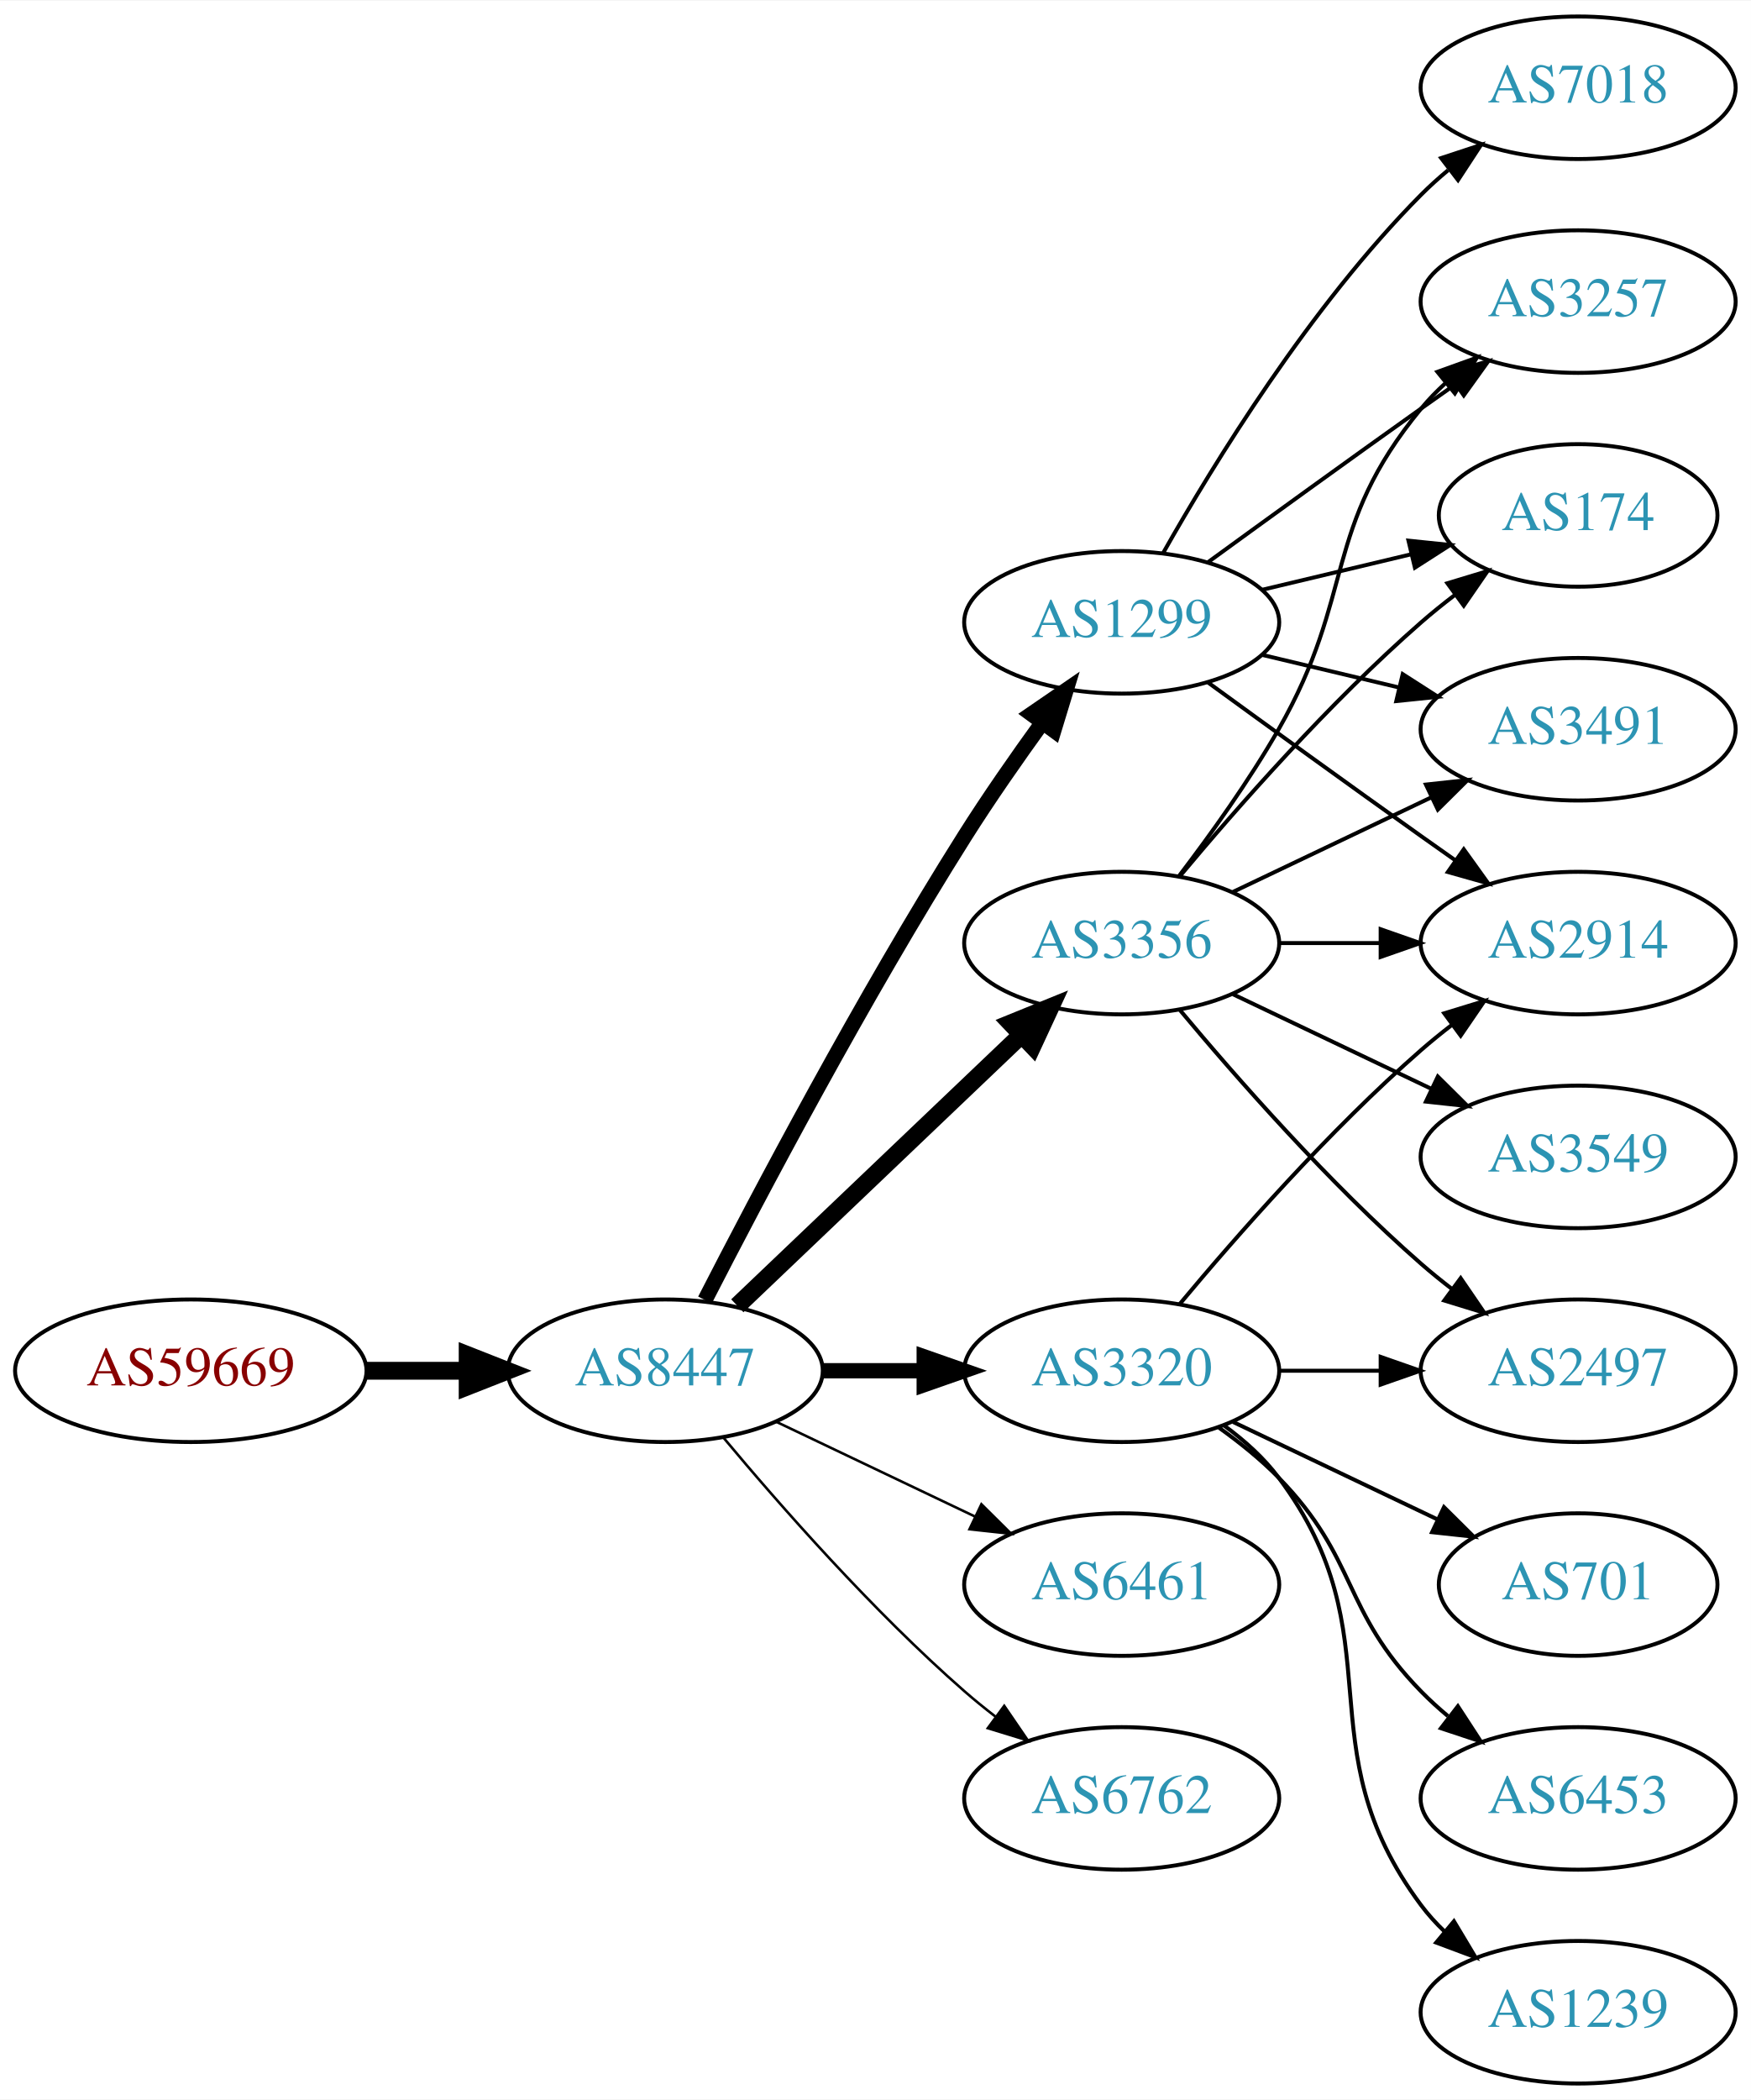
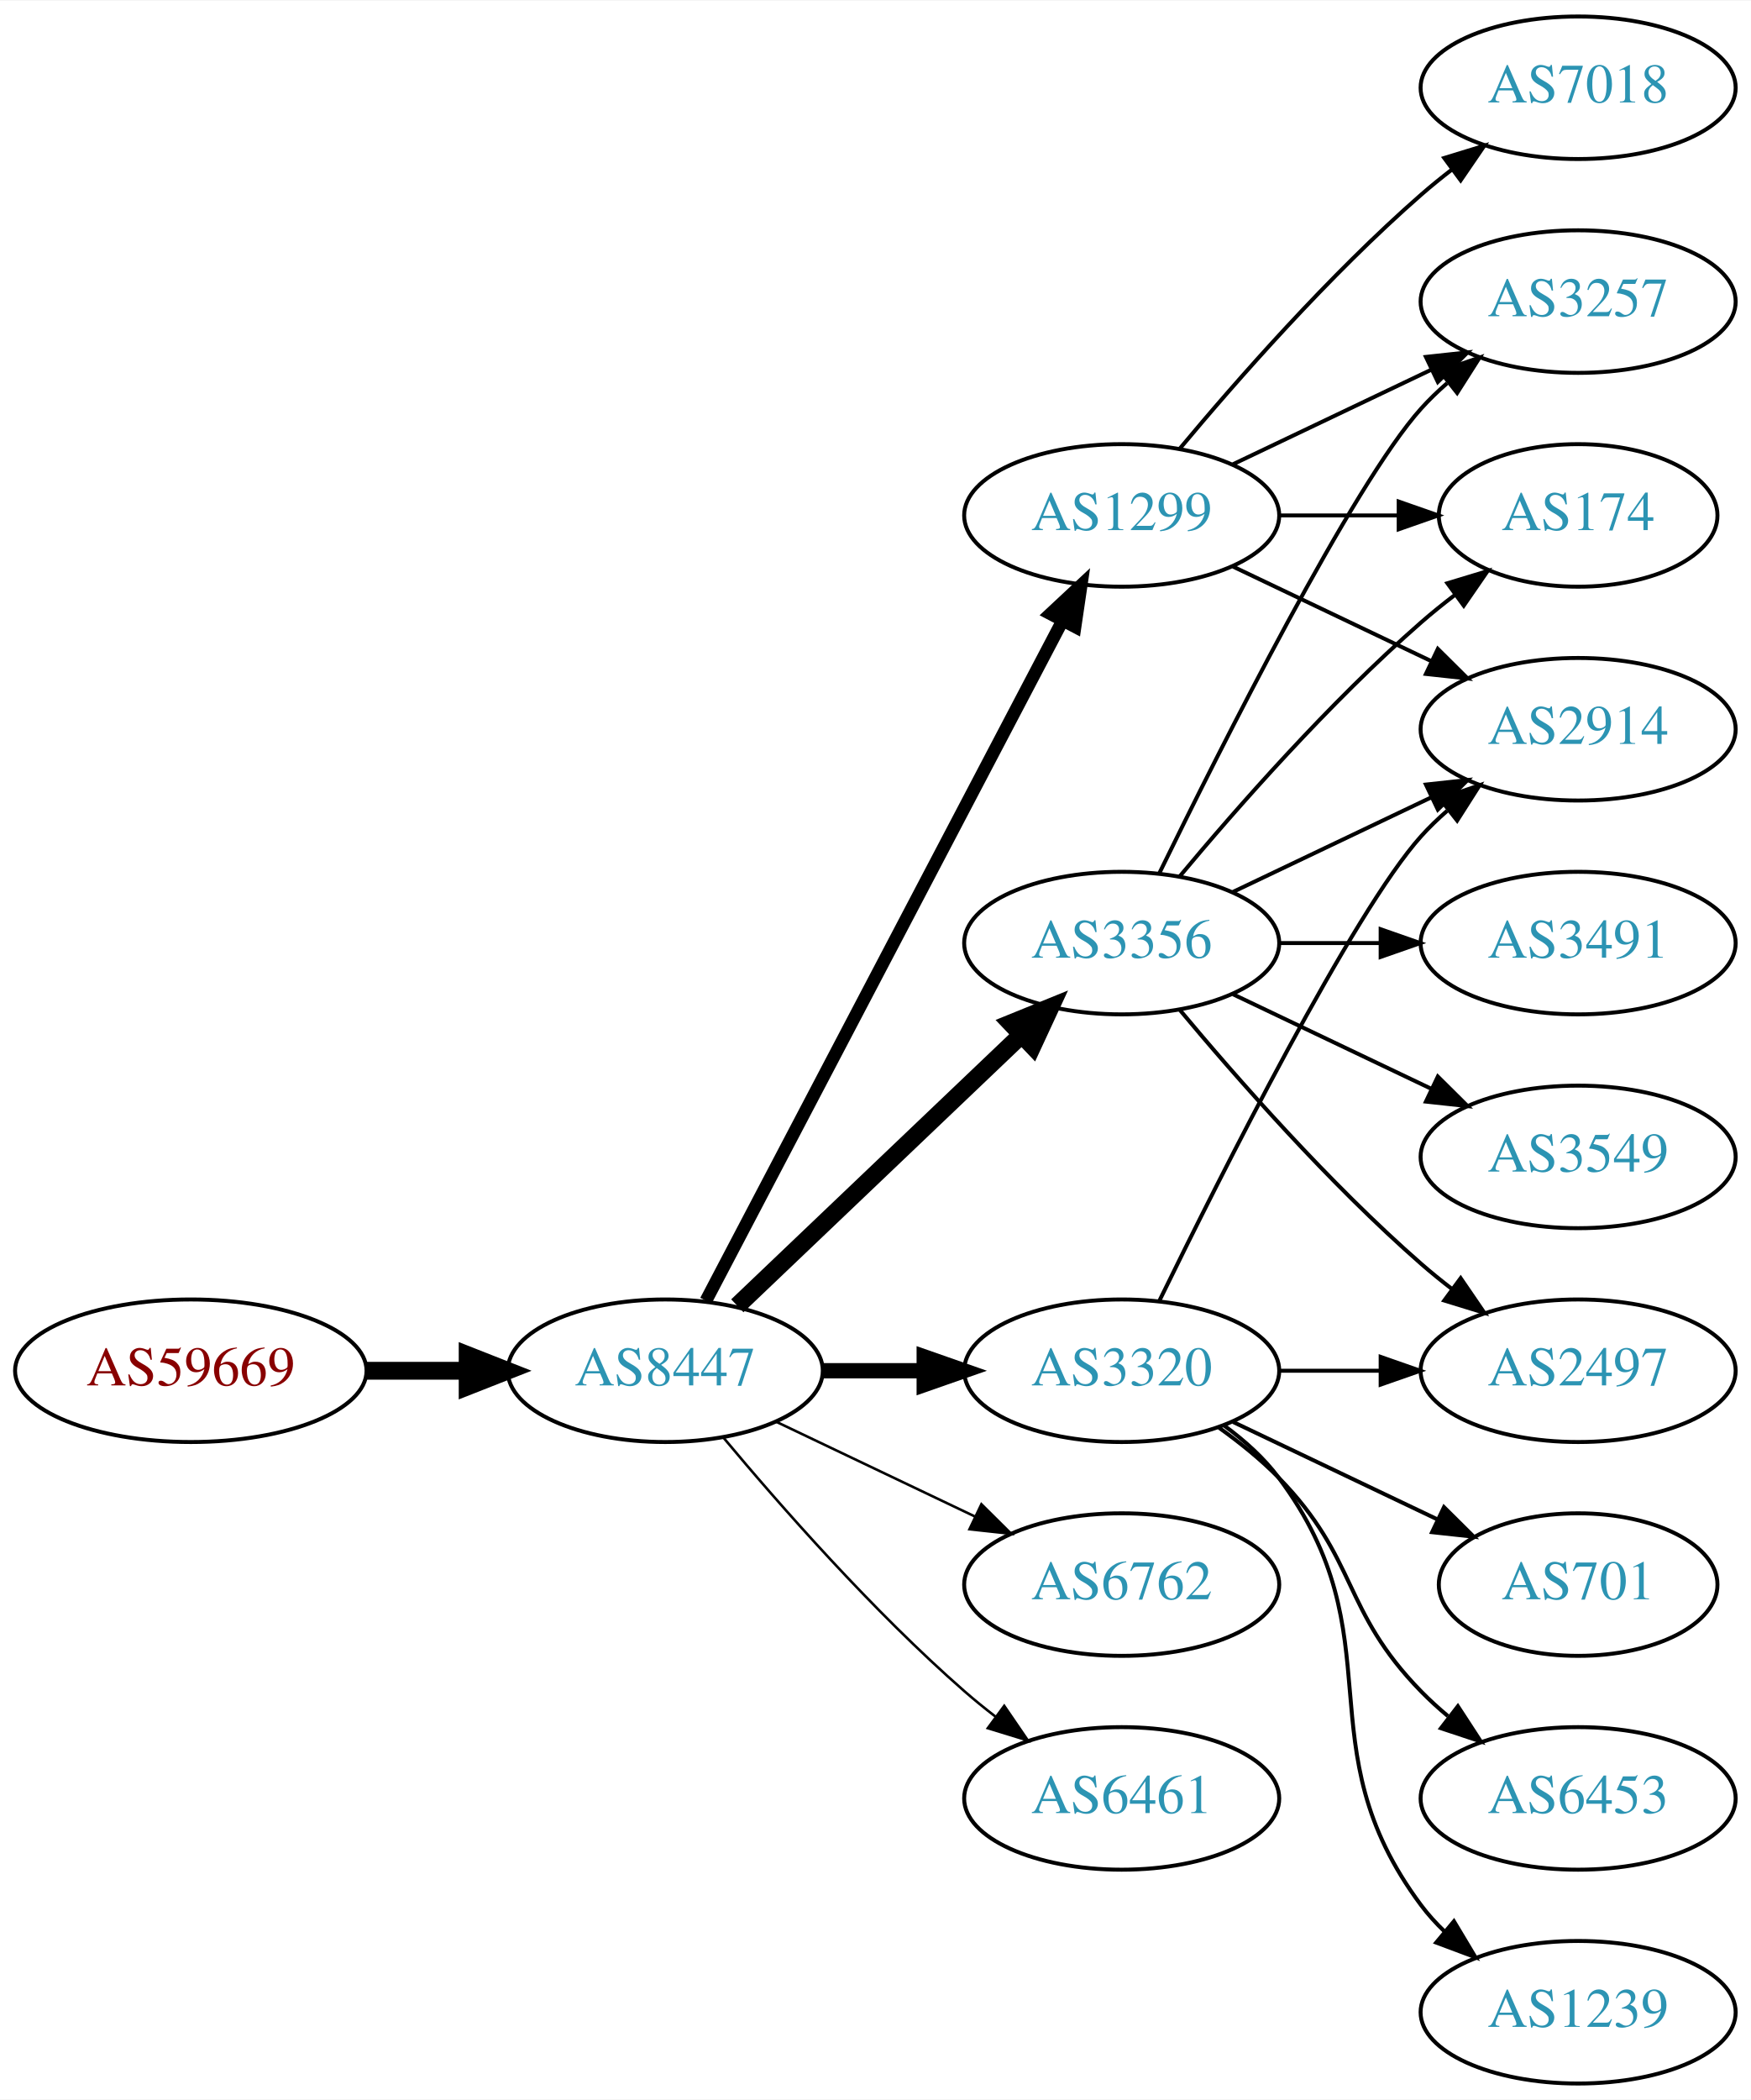
<svg xmlns="http://www.w3.org/2000/svg" xmlns:xlink="http://www.w3.org/1999/xlink" width="442pt" height="530pt" viewBox="0.00 0.00 442.27 530.00">
  <g id="graph0" class="graph" transform="scale(1 1) rotate(0) translate(4 526)">
    <polygon fill="white" stroke="none" points="-4,4 -4,-526 438.271,-526 438.271,4 -4,4" />
    <g id="node1" class="node">
      <g id="a_node1">
        <a xlink:href="/asn/59669" xlink:title="AS59669 ~ TSG Tourismus Salzburg GmbH [AT]">
          <ellipse fill="#ffffff" stroke="black" cx="44.196" cy="-180" rx="44.393" ry="18" />
          <text text-anchor="middle" x="44.196" y="-176.3" font-family="Times,serif" font-size="14.00" fill="#880000">AS59669</text>
        </a>
      </g>
    </g>
    <g id="node2" class="node">
      <g id="a_node2">
        <a xlink:href="/asn/8447" xlink:title="AS8447 ~ A1 Telekom Austria AG [AT]">
          <ellipse fill="#ffffff" stroke="black" cx="164.039" cy="-180" rx="39.794" ry="18" />
          <text text-anchor="middle" x="164.039" y="-176.3" font-family="Times,serif" font-size="14.00" fill="#2c94b3">AS8447</text>
        </a>
      </g>
    </g>
    <g id="edge1" class="edge">
      <path fill="none" stroke="black" stroke-width="4.5" d="M88.407,-180C96.72,-180 105.482,-180 113.965,-180" />
      <polygon fill="black" stroke="black" stroke-width="4.5" points="114.123,-183.938 124.123,-180 114.123,-176.063 114.123,-183.938" />
    </g>
    <g id="node3" class="node">
      <g id="a_node3">
        <a xlink:href="/asn/3356" xlink:title="AS3356 ~ Level 3 Parent, LLC [US]">
          <ellipse fill="#ffffff" stroke="black" cx="279.332" cy="-288" rx="39.794" ry="18" />
          <text text-anchor="middle" x="279.332" y="-284.3" font-family="Times,serif" font-size="14.00" fill="#2c94b3">AS3356</text>
        </a>
      </g>
    </g>
    <g id="edge2" class="edge">
      <path fill="none" stroke="black" stroke-width="4.5" d="M182.245,-196.403C201.321,-214.587 232.241,-244.063 253.838,-264.651" />
      <polygon fill="black" stroke="black" stroke-width="4.5" points="251.379,-267.747 261.334,-271.797 256.813,-262.047 251.379,-267.747" />
    </g>
    <g id="node4" class="node">
      <g id="a_node4">
-         <a xlink:href="/asn/1299" xlink:title="AS1299 ~ Telia Carrier [EU]">
-           <ellipse fill="#ffffff" stroke="black" cx="279.332" cy="-369" rx="39.794" ry="18" />
-           <text text-anchor="middle" x="279.332" y="-365.3" font-family="Times,serif" font-size="14.00" fill="#2c94b3">AS1299</text>
-         </a>
-       </g>
-     </g>
-     <g id="edge3" class="edge">
-       <path fill="none" stroke="black" stroke-width="3.857" d="M174.065,-197.852C187.501,-224.055 213.95,-274.237 239.685,-315 245.748,-324.604 252.868,-334.813 259.333,-343.739" />
-       <polygon fill="black" stroke="black" stroke-width="3.857" points="256.54,-345.848 265.276,-351.843 262.185,-341.709 256.54,-345.848" />
-     </g>
-     <g id="node5" class="node">
-       <g id="a_node5">
        <a xlink:href="/asn/3320" xlink:title="AS3320 ~ DTAG [DE]">
          <ellipse fill="#ffffff" stroke="black" cx="279.332" cy="-180" rx="39.794" ry="18" />
          <text text-anchor="middle" x="279.332" y="-176.3" font-family="Times,serif" font-size="14.00" fill="#2c94b3">AS3320</text>
        </a>
      </g>
    </g>
-     <g id="edge4" class="edge">
+     <g id="edge3" class="edge">
      <path fill="none" stroke="black" stroke-width="3.857" d="M203.711,-180C211.914,-180 220.678,-180 229.21,-180" />
      <polygon fill="black" stroke="black" stroke-width="3.857" points="229.449,-183.5 239.449,-180 229.449,-176.5 229.449,-183.5" />
    </g>
+     <g id="node5" class="node">
+       <g id="a_node5">
+         <a xlink:href="/asn/1299" xlink:title="AS1299 ~ Telia Carrier [EU]">
+           <ellipse fill="#ffffff" stroke="black" cx="279.332" cy="-396" rx="39.794" ry="18" />
+           <text text-anchor="middle" x="279.332" y="-392.3" font-family="Times,serif" font-size="14.00" fill="#2c94b3">AS1299</text>
+         </a>
+       </g>
+     </g>
+     <g id="edge4" class="edge">
+       <path fill="none" stroke="black" stroke-width="3.214" d="M174.31,-197.676C194.151,-235.505 240.829,-324.499 264.316,-369.278" />
+       <polygon fill="black" stroke="black" stroke-width="3.214" points="261.347,-371.152 269.091,-378.383 267.546,-367.901 261.347,-371.152" />
+     </g>
    <g id="node6" class="node">
      <g id="a_node6">
-         <a xlink:href="/asn/6461" xlink:title="AS6461 ~ Zayo Bandwidth [US]">
+         <a xlink:href="/asn/6762" xlink:title="AS6762 ~ TELECOM ITALIA SPARKLE S.p.A. [IT]">
          <ellipse fill="#ffffff" stroke="black" cx="279.332" cy="-126" rx="39.794" ry="18" />
-           <text text-anchor="middle" x="279.332" y="-122.3" font-family="Times,serif" font-size="14.00" fill="#2c94b3">AS6461</text>
+           <text text-anchor="middle" x="279.332" y="-122.3" font-family="Times,serif" font-size="14.00" fill="#2c94b3">AS6762</text>
        </a>
      </g>
    </g>
    <g id="edge5" class="edge">
      <path fill="none" stroke="black" stroke-width="0.643" d="M192.175,-167.066C207.169,-159.919 225.99,-150.948 242.213,-143.215" />
      <polygon fill="black" stroke="black" stroke-width="0.643" points="243.895,-146.291 251.417,-138.829 240.884,-139.972 243.895,-146.291" />
    </g>
    <g id="node7" class="node">
      <g id="a_node7">
-         <a xlink:href="/asn/6762" xlink:title="AS6762 ~ TELECOM ITALIA SPARKLE S.p.A. [IT]">
+         <a xlink:href="/asn/6461" xlink:title="AS6461 ~ Zayo Bandwidth [US]">
          <ellipse fill="#ffffff" stroke="black" cx="279.332" cy="-72" rx="39.794" ry="18" />
-           <text text-anchor="middle" x="279.332" y="-68.3" font-family="Times,serif" font-size="14.00" fill="#2c94b3">AS6762</text>
+           <text text-anchor="middle" x="279.332" y="-68.3" font-family="Times,serif" font-size="14.00" fill="#2c94b3">AS6461</text>
        </a>
      </g>
    </g>
    <g id="edge6" class="edge">
      <path fill="none" stroke="black" stroke-width="0.643" d="M178.669,-163.183C192.951,-146.071 216.498,-119.255 239.685,-99 242.151,-96.846 244.789,-94.706 247.487,-92.628" />
      <polygon fill="black" stroke="black" stroke-width="0.643" points="249.66,-95.375 255.641,-86.63 245.512,-89.736 249.66,-95.375" />
    </g>
    <g id="node8" class="node">
      <g id="a_node8">
-         <a xlink:href="/asn/2914" xlink:title="AS2914 ~ NTT America, Inc. [US]">
-           <ellipse fill="#ffffff" stroke="black" cx="394.625" cy="-288" rx="39.794" ry="18" />
-           <text text-anchor="middle" x="394.625" y="-284.3" font-family="Times,serif" font-size="14.00" fill="#2c94b3">AS2914</text>
-         </a>
-       </g>
-     </g>
-     <g id="edge7" class="edge">
-       <path fill="none" stroke="black" d="M319.004,-288C327.207,-288 335.971,-288 344.503,-288" />
-       <polygon fill="black" stroke="black" points="344.742,-291.5 354.742,-288 344.742,-284.5 344.742,-291.5" />
-     </g>
-     <g id="node9" class="node">
-       <g id="a_node9">
        <a xlink:href="/asn/3257" xlink:title="AS3257 ~ GTT [DE]">
          <ellipse fill="#ffffff" stroke="black" cx="394.625" cy="-450" rx="39.794" ry="18" />
          <text text-anchor="middle" x="394.625" y="-446.3" font-family="Times,serif" font-size="14.00" fill="#2c94b3">AS3257</text>
        </a>
      </g>
    </g>
-     <g id="edge8" class="edge">
-       <path fill="none" stroke="black" d="M293.793,-304.913C301.686,-315.27 311.535,-328.992 318.978,-342 338.543,-376.194 329.913,-392.606 354.978,-423 356.833,-425.25 358.92,-427.396 361.139,-429.424" />
-       <polygon fill="black" stroke="black" points="359.075,-432.256 369.044,-435.844 363.488,-426.823 359.075,-432.256" />
-     </g>
-     <g id="node10" class="node">
-       <g id="a_node10">
+     <g id="edge7" class="edge">
+       <path fill="none" stroke="black" d="M288.769,-305.511C304.388,-337.509 337.774,-403.893 354.978,-423 356.98,-425.224 359.199,-427.363 361.532,-429.397" />
+       <polygon fill="black" stroke="black" points="359.73,-432.433 369.751,-435.873 364.062,-426.935 359.73,-432.433" />
+     </g>
+     <g id="node9" class="node">
+       <g id="a_node9">
        <a xlink:href="/asn/174" xlink:title="AS174 ~ Cogent Communications [US]">
          <ellipse fill="#ffffff" stroke="black" cx="394.625" cy="-396" rx="35.194" ry="18" />
          <text text-anchor="middle" x="394.625" y="-392.3" font-family="Times,serif" font-size="14.00" fill="#2c94b3">AS174</text>
        </a>
      </g>
    </g>
-     <g id="edge9" class="edge">
+     <g id="edge8" class="edge">
      <path fill="none" stroke="black" d="M293.962,-304.817C308.244,-321.929 331.791,-348.745 354.978,-369 357.648,-371.332 360.521,-373.648 363.451,-375.886" />
      <polygon fill="black" stroke="black" points="361.602,-378.87 371.742,-381.939 365.729,-373.216 361.602,-378.87" />
    </g>
-     <g id="node11" class="node">
-       <g id="a_node11">
-         <a xlink:href="/asn/3491" xlink:title="AS3491 ~ PCCW Global, Inc. [US]">
-           <ellipse fill="#ffffff" stroke="black" cx="394.625" cy="-342" rx="39.794" ry="18" />
-           <text text-anchor="middle" x="394.625" y="-338.3" font-family="Times,serif" font-size="14.00" fill="#2c94b3">AS3491</text>
-         </a>
-       </g>
-     </g>
-     <g id="edge10" class="edge">
-       <path fill="none" stroke="black" d="M307.468,-300.934C322.462,-308.081 341.283,-317.052 357.506,-324.785" />
-       <polygon fill="black" stroke="black" points="356.177,-328.028 366.71,-329.171 359.188,-321.709 356.177,-328.028" />
-     </g>
-     <g id="node12" class="node">
-       <g id="a_node12">
+     <g id="node10" class="node">
+       <g id="a_node10">
        <a xlink:href="/asn/2497" xlink:title="AS2497 ~ Internet Initiative Japan Inc. [JP]">
          <ellipse fill="#ffffff" stroke="black" cx="394.625" cy="-180" rx="39.794" ry="18" />
          <text text-anchor="middle" x="394.625" y="-176.3" font-family="Times,serif" font-size="14.00" fill="#2c94b3">AS2497</text>
        </a>
      </g>
    </g>
-     <g id="edge11" class="edge">
+     <g id="edge9" class="edge">
      <path fill="none" stroke="black" d="M293.962,-271.183C308.244,-254.071 331.791,-227.255 354.978,-207 357.444,-204.846 360.082,-202.706 362.78,-200.628" />
      <polygon fill="black" stroke="black" points="364.953,-203.375 370.934,-194.63 360.805,-197.736 364.953,-203.375" />
    </g>
-     <g id="node13" class="node">
-       <g id="a_node13">
+     <g id="node11" class="node">
+       <g id="a_node11">
        <a xlink:href="/asn/3549" xlink:title="AS3549 ~ Level 3 Parent, LLC [US]">
          <ellipse fill="#ffffff" stroke="black" cx="394.625" cy="-234" rx="39.794" ry="18" />
          <text text-anchor="middle" x="394.625" y="-230.3" font-family="Times,serif" font-size="14.00" fill="#2c94b3">AS3549</text>
        </a>
      </g>
    </g>
-     <g id="edge12" class="edge">
+     <g id="edge10" class="edge">
      <path fill="none" stroke="black" d="M307.468,-275.066C322.462,-267.919 341.283,-258.948 357.506,-251.215" />
      <polygon fill="black" stroke="black" points="359.188,-254.291 366.71,-246.829 356.177,-247.972 359.188,-254.291" />
    </g>
+     <g id="node12" class="node">
+       <g id="a_node12">
+         <a xlink:href="/asn/3491" xlink:title="AS3491 ~ PCCW Global, Inc. [US]">
+           <ellipse fill="#ffffff" stroke="black" cx="394.625" cy="-288" rx="39.794" ry="18" />
+           <text text-anchor="middle" x="394.625" y="-284.3" font-family="Times,serif" font-size="14.00" fill="#2c94b3">AS3491</text>
+         </a>
+       </g>
+     </g>
+     <g id="edge11" class="edge">
+       <path fill="none" stroke="black" d="M319.004,-288C327.207,-288 335.971,-288 344.503,-288" />
+       <polygon fill="black" stroke="black" points="344.742,-291.5 354.742,-288 344.742,-284.5 344.742,-291.5" />
+     </g>
+     <g id="node13" class="node">
+       <g id="a_node13">
+         <a xlink:href="/asn/2914" xlink:title="AS2914 ~ NTT America, Inc. [US]">
+           <ellipse fill="#ffffff" stroke="black" cx="394.625" cy="-342" rx="39.794" ry="18" />
+           <text text-anchor="middle" x="394.625" y="-338.3" font-family="Times,serif" font-size="14.00" fill="#2c94b3">AS2914</text>
+         </a>
+       </g>
+     </g>
+     <g id="edge12" class="edge">
+       <path fill="none" stroke="black" d="M307.468,-300.934C322.462,-308.081 341.283,-317.052 357.506,-324.785" />
+       <polygon fill="black" stroke="black" points="356.177,-328.028 366.71,-329.171 359.188,-321.709 356.177,-328.028" />
+     </g>
+     <g id="edge15" class="edge">
+       <path fill="none" stroke="black" d="M319.004,-180C327.207,-180 335.971,-180 344.503,-180" />
+       <polygon fill="black" stroke="black" points="344.742,-183.5 354.742,-180 344.742,-176.5 344.742,-183.5" />
+     </g>
    <g id="edge13" class="edge">
-       <path fill="none" stroke="black" d="M301.18,-353.778C316.114,-342.909 336.727,-327.975 354.978,-315 357.799,-312.995 360.742,-310.915 363.69,-308.841" />
-       <polygon fill="black" stroke="black" points="365.736,-311.681 371.914,-303.074 361.717,-305.95 365.736,-311.681" />
-     </g>
-     <g id="edge15" class="edge">
-       <path fill="none" stroke="black" d="M301.18,-384.222C316.114,-395.091 336.727,-410.025 354.978,-423 357.799,-425.005 360.742,-427.085 363.69,-429.159" />
-       <polygon fill="black" stroke="black" points="361.717,-432.05 371.914,-434.926 365.736,-426.319 361.717,-432.05" />
-     </g>
-     <g id="edge14" class="edge">
-       <path fill="none" stroke="black" d="M314.939,-377.248C326.733,-380.058 340.038,-383.229 352.306,-386.153" />
-       <polygon fill="black" stroke="black" points="351.772,-389.624 362.311,-388.537 353.394,-382.814 351.772,-389.624" />
-     </g>
-     <g id="edge17" class="edge">
-       <path fill="none" stroke="black" d="M314.939,-360.752C325.81,-358.162 337.964,-355.265 349.407,-352.538" />
-       <polygon fill="black" stroke="black" points="350.313,-355.92 359.229,-350.197 348.69,-349.111 350.313,-355.92" />
+       <path fill="none" stroke="black" d="M288.769,-197.511C304.388,-229.509 337.774,-295.893 354.978,-315 356.98,-317.224 359.199,-319.363 361.532,-321.397" />
+       <polygon fill="black" stroke="black" points="359.73,-324.433 369.751,-327.873 364.062,-318.935 359.73,-324.433" />
    </g>
    <g id="node14" class="node">
      <g id="a_node14">
+         <a xlink:href="/asn/701" xlink:title="AS701 ~ UUNET [US]">
+           <ellipse fill="#ffffff" stroke="black" cx="394.625" cy="-126" rx="35.194" ry="18" />
+           <text text-anchor="middle" x="394.625" y="-122.3" font-family="Times,serif" font-size="14.00" fill="#2c94b3">AS701</text>
+         </a>
+       </g>
+     </g>
+     <g id="edge14" class="edge">
+       <path fill="none" stroke="black" d="M307.468,-167.066C322.9,-159.71 342.385,-150.423 358.92,-142.541" />
+       <polygon fill="black" stroke="black" points="360.741,-145.551 368.262,-138.089 357.729,-139.232 360.741,-145.551" />
+     </g>
+     <g id="node15" class="node">
+       <g id="a_node15">
+         <a xlink:href="/asn/6453" xlink:title="AS6453 ~ TATA COMMUNICATIONS (AMERICA) INC [US]">
+           <ellipse fill="#ffffff" stroke="black" cx="394.625" cy="-72" rx="39.794" ry="18" />
+           <text text-anchor="middle" x="394.625" y="-68.3" font-family="Times,serif" font-size="14.00" fill="#2c94b3">AS6453</text>
+         </a>
+       </g>
+     </g>
+     <g id="edge16" class="edge">
+       <path fill="none" stroke="black" d="M303.926,-165.611C309.182,-161.852 314.513,-157.563 318.978,-153 339.151,-132.383 334.806,-119.617 354.978,-99 357.071,-96.861 359.354,-94.782 361.731,-92.79" />
+       <polygon fill="black" stroke="black" points="364.249,-95.268 370.031,-86.389 359.974,-89.725 364.249,-95.268" />
+     </g>
+     <g id="node16" class="node">
+       <g id="a_node16">
+         <a xlink:href="/asn/1239" xlink:title="AS1239 ~ Sprint [US]">
+           <ellipse fill="#ffffff" stroke="black" cx="394.625" cy="-18" rx="39.794" ry="18" />
+           <text text-anchor="middle" x="394.625" y="-14.3" font-family="Times,serif" font-size="14.00" fill="#2c94b3">AS1239</text>
+         </a>
+       </g>
+     </g>
+     <g id="edge17" class="edge">
+       <path fill="none" stroke="black" d="M305.262,-166.118C310.338,-162.389 315.256,-157.984 318.978,-153 349.249,-112.458 324.707,-85.542 354.978,-45 356.723,-42.664 358.73,-40.455 360.893,-38.383" />
+       <polygon fill="black" stroke="black" points="363.253,-40.973 368.694,-31.882 358.771,-35.595 363.253,-40.973" />
+     </g>
+     <g id="edge18" class="edge">
+       <path fill="none" stroke="black" d="M307.468,-408.934C322.462,-416.081 341.283,-425.052 357.506,-432.785" />
+       <polygon fill="black" stroke="black" points="356.177,-436.028 366.71,-437.171 359.188,-429.709 356.177,-436.028" />
+     </g>
+     <g id="edge21" class="edge">
+       <path fill="none" stroke="black" d="M319.004,-396C328.709,-396 339.2,-396 349.163,-396" />
+       <polygon fill="black" stroke="black" points="349.299,-399.5 359.299,-396 349.299,-392.5 349.299,-399.5" />
+     </g>
+     <g id="edge19" class="edge">
+       <path fill="none" stroke="black" d="M307.468,-383.066C322.462,-375.919 341.283,-366.948 357.506,-359.215" />
+       <polygon fill="black" stroke="black" points="359.188,-362.291 366.71,-354.829 356.177,-355.972 359.188,-362.291" />
+     </g>
+     <g id="node17" class="node">
+       <g id="a_node17">
        <a xlink:href="/asn/7018" xlink:title="AS7018 ~ AT&amp;T Services, Inc. [US]">
          <ellipse fill="#ffffff" stroke="black" cx="394.625" cy="-504" rx="39.794" ry="18" />
          <text text-anchor="middle" x="394.625" y="-500.3" font-family="Times,serif" font-size="14.00" fill="#2c94b3">AS7018</text>
        </a>
      </g>
    </g>
-     <g id="edge16" class="edge">
-       <path fill="none" stroke="black" d="M289.791,-386.49C302.573,-409.096 327.005,-448.886 354.978,-477 357.089,-479.121 359.385,-481.188 361.77,-483.171" />
-       <polygon fill="black" stroke="black" points="360.023,-486.242 370.086,-489.556 364.286,-480.69 360.023,-486.242" />
-     </g>
-     <g id="edge19" class="edge">
-       <path fill="none" stroke="black" d="M293.962,-196.817C308.244,-213.929 331.791,-240.745 354.978,-261 357.444,-263.154 360.082,-265.294 362.78,-267.372" />
-       <polygon fill="black" stroke="black" points="360.805,-270.264 370.934,-273.37 364.953,-264.625 360.805,-270.264" />
-     </g>
-     <g id="edge22" class="edge">
-       <path fill="none" stroke="black" d="M319.004,-180C327.207,-180 335.971,-180 344.503,-180" />
-       <polygon fill="black" stroke="black" points="344.742,-183.5 354.742,-180 344.742,-176.5 344.742,-183.5" />
-     </g>
-     <g id="node15" class="node">
-       <g id="a_node15">
-         <a xlink:href="/asn/701" xlink:title="AS701 ~ UUNET [US]">
-           <ellipse fill="#ffffff" stroke="black" cx="394.625" cy="-126" rx="35.194" ry="18" />
-           <text text-anchor="middle" x="394.625" y="-122.3" font-family="Times,serif" font-size="14.00" fill="#2c94b3">AS701</text>
-         </a>
-       </g>
-     </g>
-     <g id="edge18" class="edge">
-       <path fill="none" stroke="black" d="M307.468,-167.066C322.9,-159.71 342.385,-150.423 358.92,-142.541" />
-       <polygon fill="black" stroke="black" points="360.741,-145.551 368.262,-138.089 357.729,-139.232 360.741,-145.551" />
-     </g>
-     <g id="node16" class="node">
-       <g id="a_node16">
-         <a xlink:href="/asn/6453" xlink:title="AS6453 ~ TATA COMMUNICATIONS (AMERICA) INC [US]">
-           <ellipse fill="#ffffff" stroke="black" cx="394.625" cy="-72" rx="39.794" ry="18" />
-           <text text-anchor="middle" x="394.625" y="-68.3" font-family="Times,serif" font-size="14.00" fill="#2c94b3">AS6453</text>
-         </a>
-       </g>
-     </g>
    <g id="edge20" class="edge">
-       <path fill="none" stroke="black" d="M303.926,-165.611C309.182,-161.852 314.513,-157.563 318.978,-153 339.151,-132.383 334.806,-119.617 354.978,-99 357.071,-96.861 359.354,-94.782 361.731,-92.79" />
-       <polygon fill="black" stroke="black" points="364.249,-95.268 370.031,-86.389 359.974,-89.725 364.249,-95.268" />
-     </g>
-     <g id="node17" class="node">
-       <g id="a_node17">
-         <a xlink:href="/asn/1239" xlink:title="AS1239 ~ Sprint [US]">
-           <ellipse fill="#ffffff" stroke="black" cx="394.625" cy="-18" rx="39.794" ry="18" />
-           <text text-anchor="middle" x="394.625" y="-14.3" font-family="Times,serif" font-size="14.00" fill="#2c94b3">AS1239</text>
-         </a>
-       </g>
-     </g>
-     <g id="edge21" class="edge">
-       <path fill="none" stroke="black" d="M305.262,-166.118C310.338,-162.389 315.256,-157.984 318.978,-153 349.249,-112.458 324.707,-85.542 354.978,-45 356.723,-42.664 358.73,-40.455 360.893,-38.383" />
-       <polygon fill="black" stroke="black" points="363.253,-40.973 368.694,-31.882 358.771,-35.595 363.253,-40.973" />
+       <path fill="none" stroke="black" d="M293.962,-412.817C308.244,-429.929 331.791,-456.745 354.978,-477 357.444,-479.154 360.082,-481.294 362.78,-483.372" />
+       <polygon fill="black" stroke="black" points="360.805,-486.264 370.934,-489.37 364.953,-480.625 360.805,-486.264" />
    </g>
  </g>
</svg>
